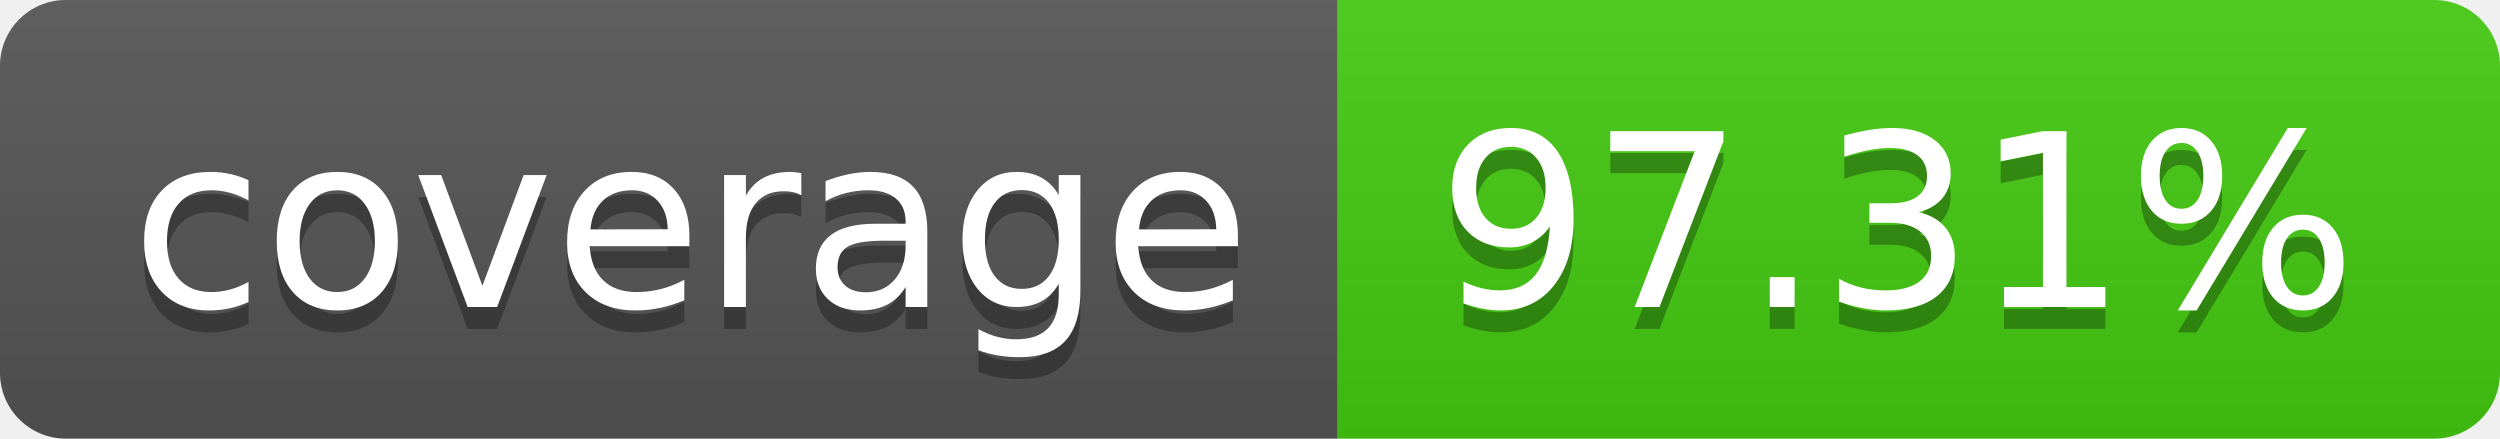
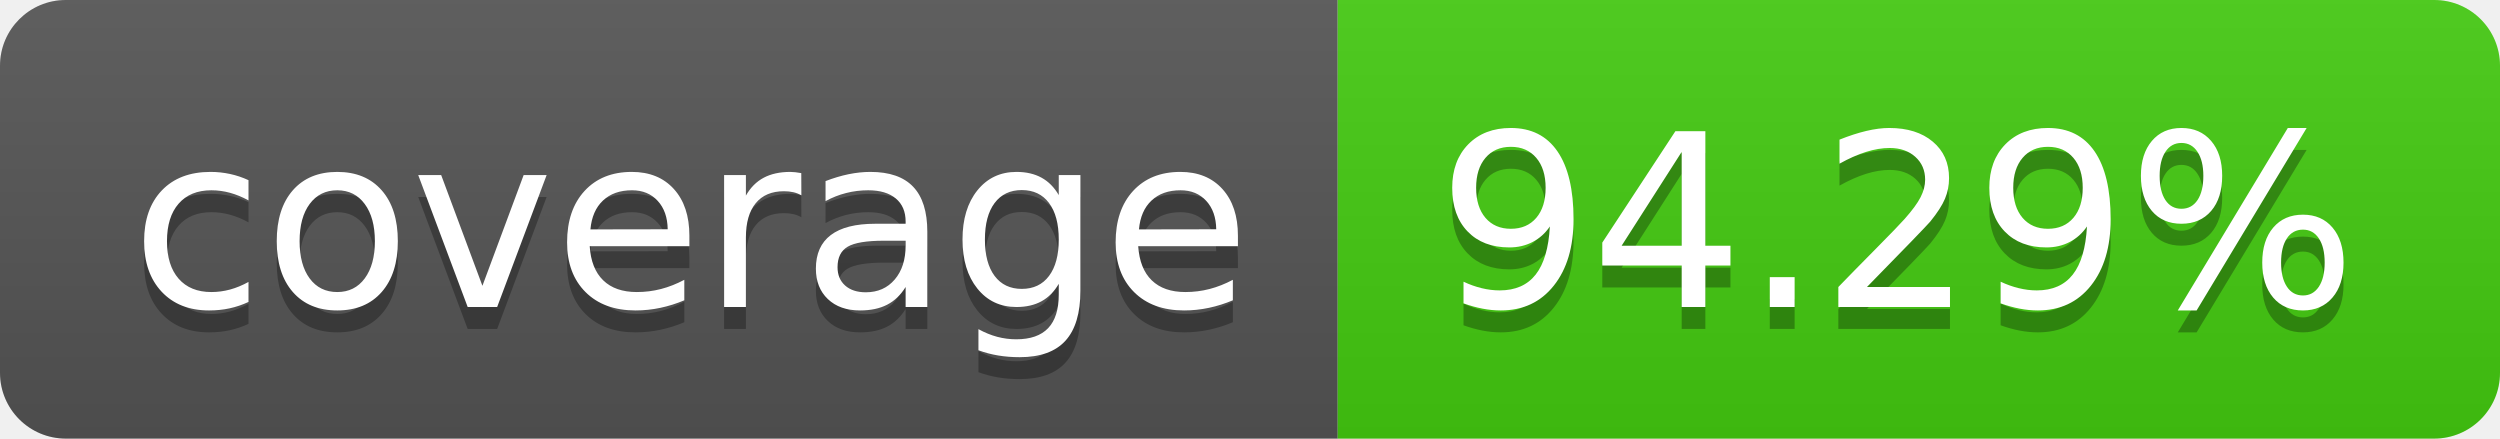
- <svg xmlns="http://www.w3.org/2000/svg" width="114" height="20" role="img" aria-label="coverage: 97.31%">
+ <svg xmlns="http://www.w3.org/2000/svg" width="114" height="20" role="img" aria-label="coverage: 94.29%">
  <linearGradient id="s" x2="0" y2="100%">
    <stop offset="0" stop-color="#bbb" stop-opacity=".1" />
    <stop offset="1" stop-opacity=".1" />
  </linearGradient>
  <clipPath id="r">
    <rect width="114" height="20" rx="3" fill="#fff" />
  </clipPath>
  <g clip-path="url(#r)">
    <rect width="61" height="20" fill="#555" />
    <rect x="61" width="53" height="20" fill="#4c1" />
    <rect width="114" height="20" fill="url(#s)" />
  </g>
  <g fill="#fff" text-anchor="middle" font-family="Verdana,Geneva,DejaVu Sans,sans-serif" text-rendering="geometricPrecision" font-size="110">
    <text aria-hidden="true" x="315" y="150" fill="#010101" fill-opacity=".3" transform="scale(.1)" textLength="510">coverage</text>
    <text x="315" y="140" transform="scale(.1)" fill="#fff" textLength="510">coverage</text>
-     <text aria-hidden="true" x="865" y="150" fill="#010101" fill-opacity=".3" transform="scale(.1)" textLength="430">97.31%</text>
-     <text x="865" y="140" transform="scale(.1)" fill="#fff" textLength="430">97.31%</text>
+     <text aria-hidden="true" x="865" y="150" fill="#010101" fill-opacity=".3" transform="scale(.1)" textLength="430">94.29%</text>
+     <text x="865" y="140" transform="scale(.1)" fill="#fff" textLength="430">94.29%</text>
  </g>
</svg>
